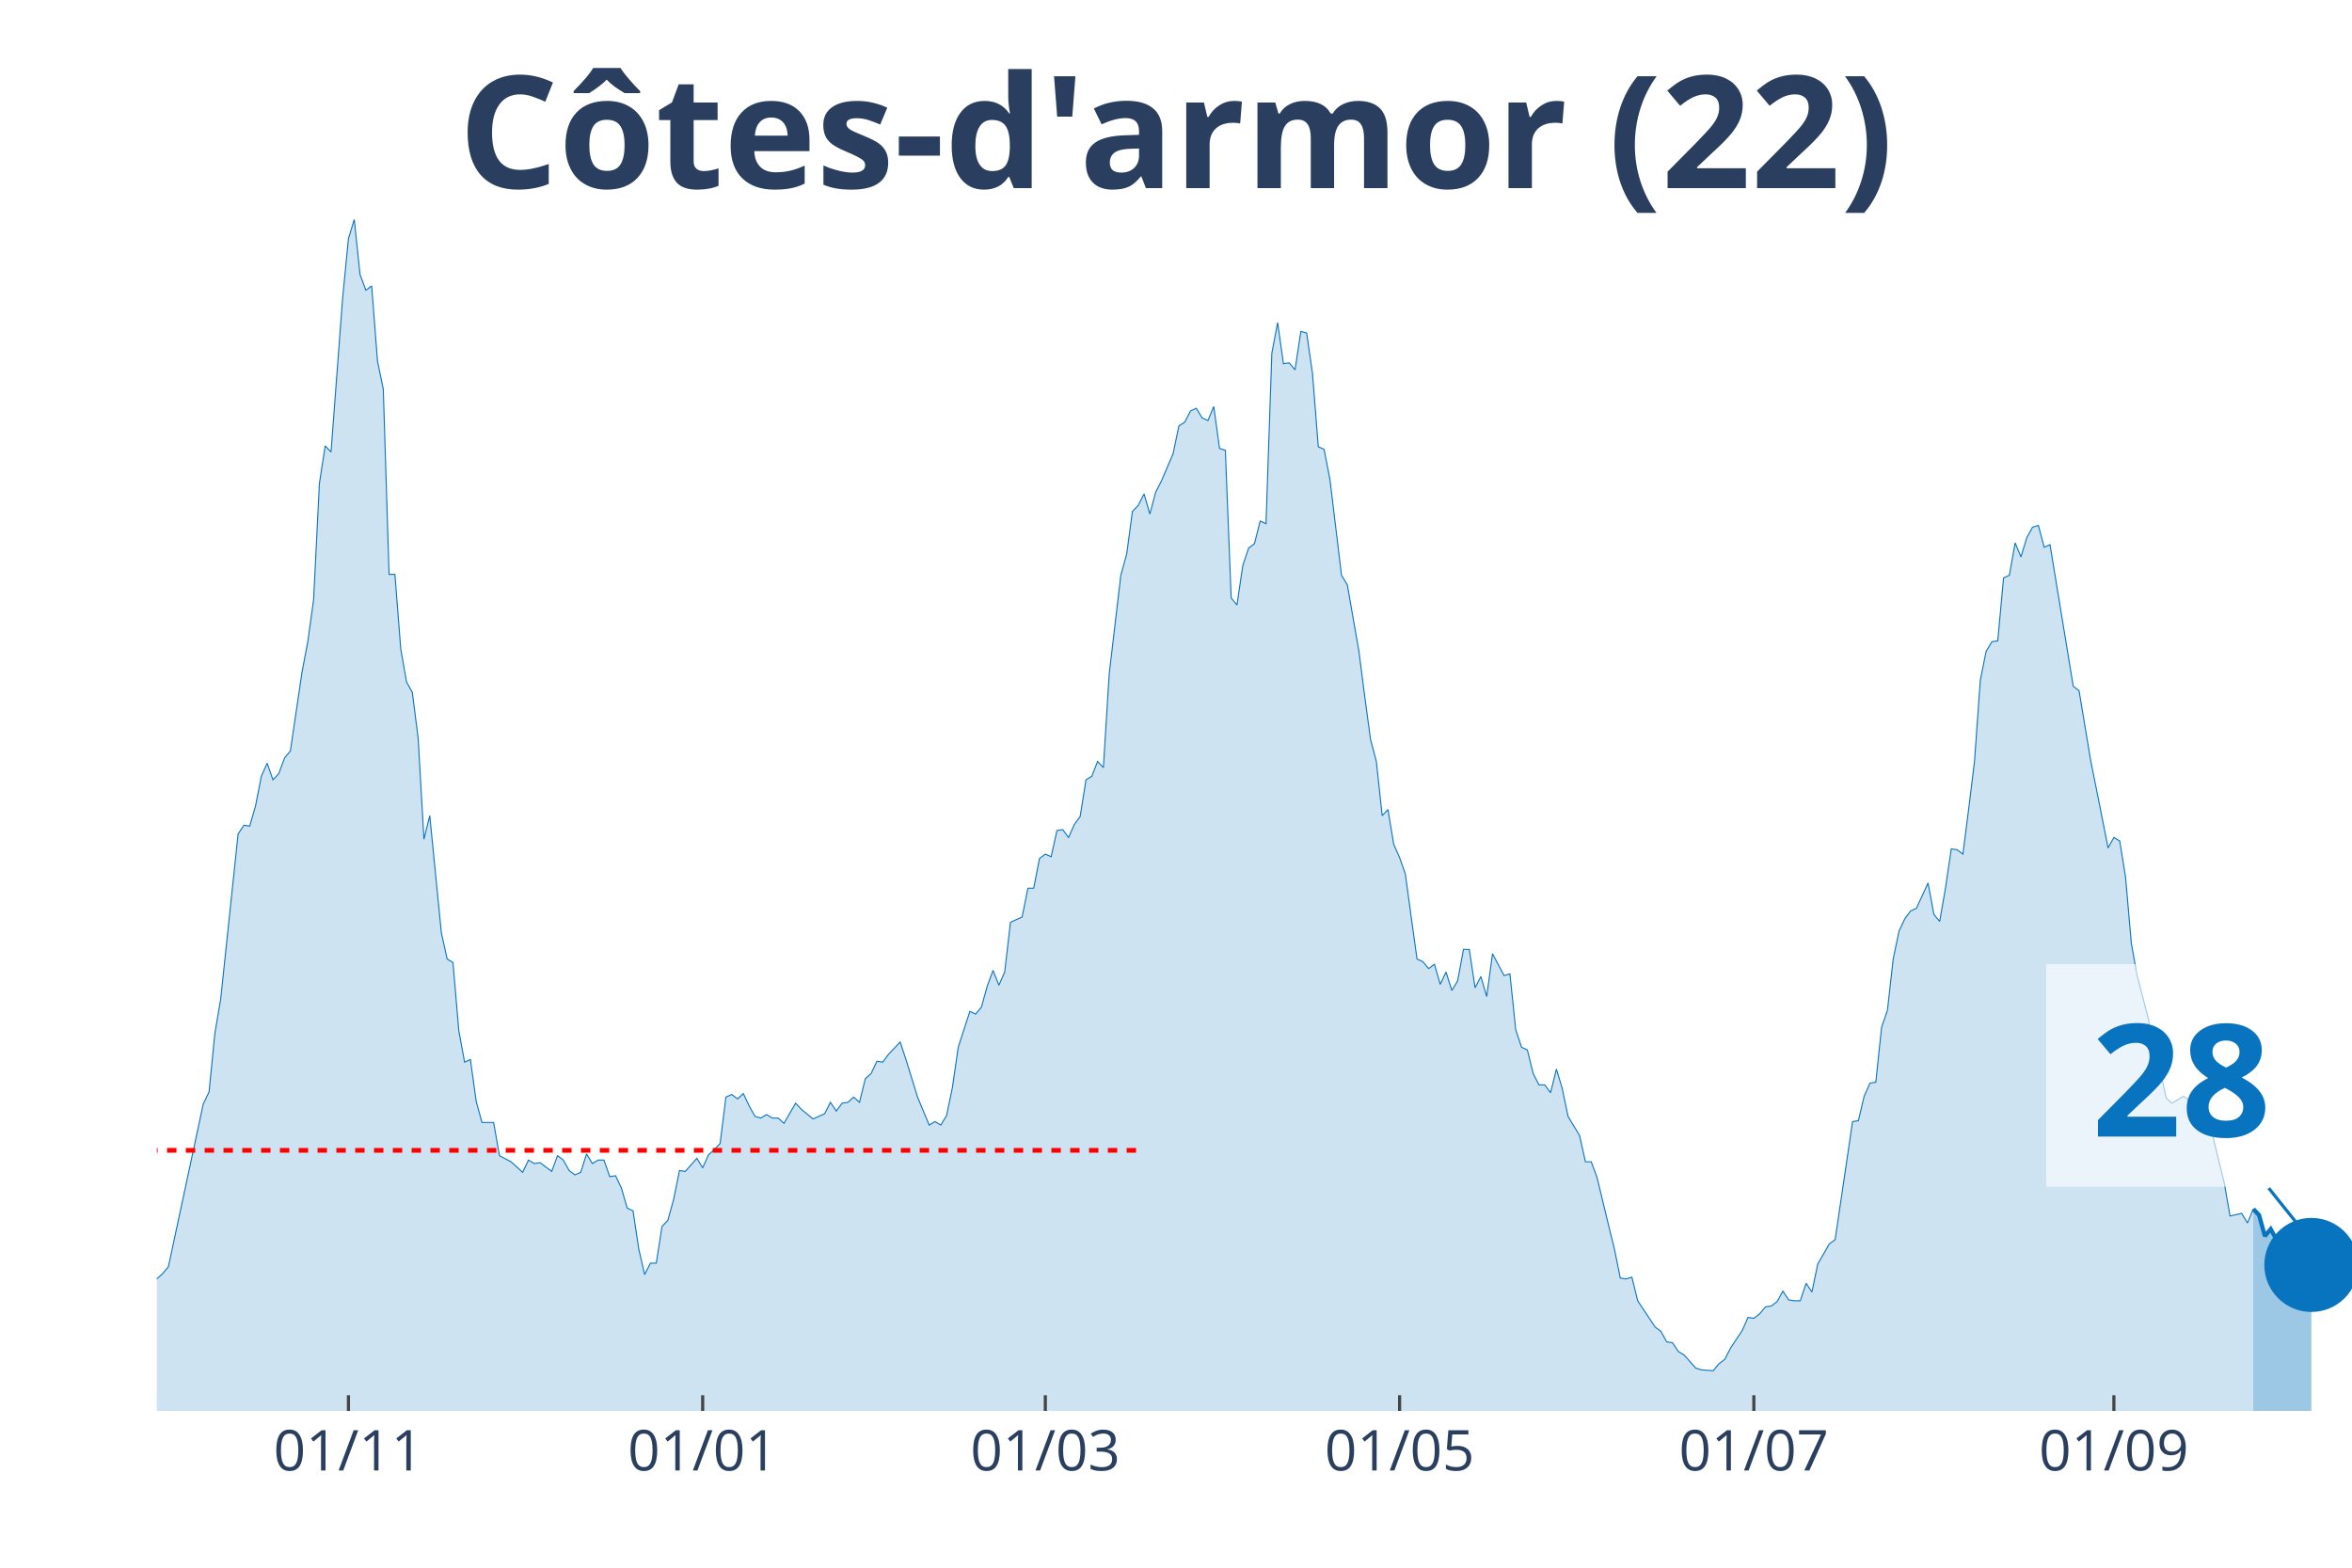
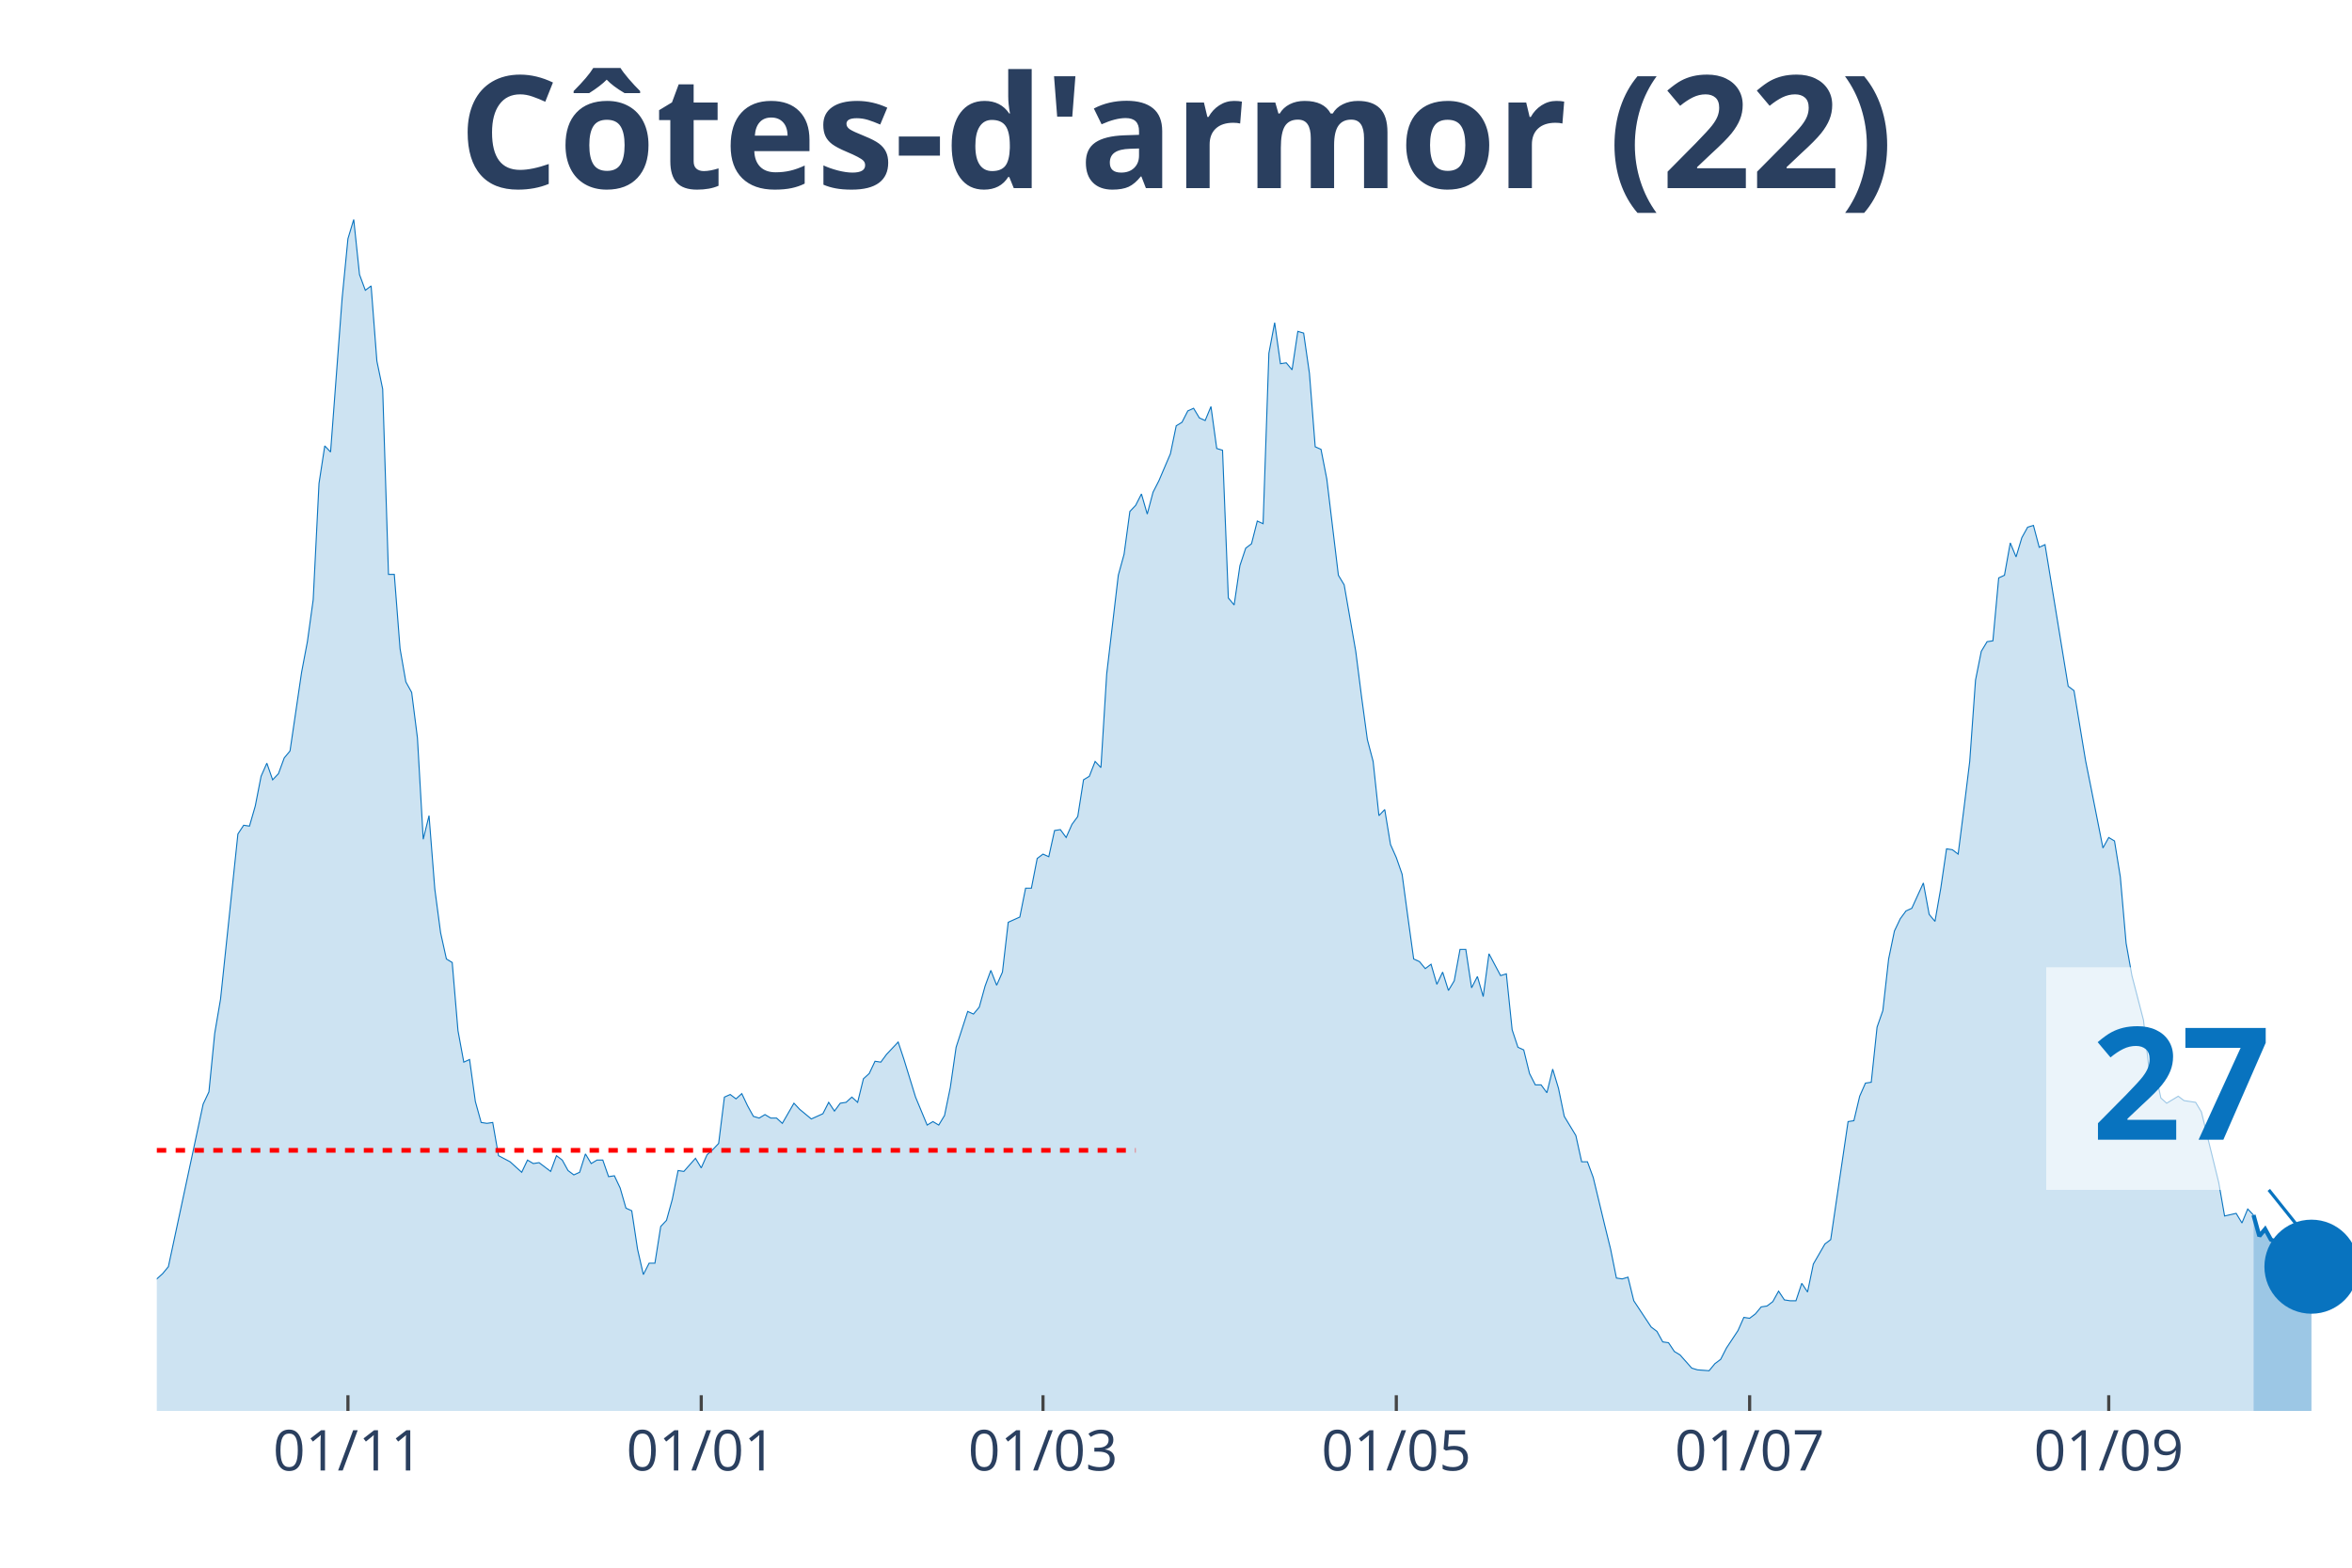
<svg xmlns="http://www.w3.org/2000/svg" class="main-svg" width="1125" height="750" style="" viewBox="0 0 750 500">
  <rect x="0" y="0" width="750" height="500" style="fill: rgb(0, 0, 0); fill-opacity: 0;" />
-   <defs id="defs-8d3761">
+   <defs id="defs-da86a5">
    <g class="clips">
-       <clipPath id="clip8d3761xyplot" class="plotclip">
+       <clipPath id="clipda86a5xyplot" class="plotclip">
        <rect width="700" height="380" />
      </clipPath>
-       <clipPath class="axesclip" id="clip8d3761x">
+       <clipPath class="axesclip" id="clipda86a5x">
        <rect x="50" y="0" width="700" height="500" />
      </clipPath>
-       <clipPath class="axesclip" id="clip8d3761y">
+       <clipPath class="axesclip" id="clipda86a5y">
        <rect x="0" y="70" width="750" height="380" />
      </clipPath>
-       <clipPath class="axesclip" id="clip8d3761xy">
+       <clipPath class="axesclip" id="clipda86a5xy">
        <rect x="50" y="70" width="700" height="380" />
      </clipPath>
    </g>
    <g class="gradients" />
  </defs>
  <g class="bglayer">
    <rect class="bg" x="50" y="70" width="700" height="380" style="fill: rgb(0, 0, 0); fill-opacity: 0; stroke-width: 0;" />
  </g>
  <g class="layer-below">
    <g class="imagelayer" />
    <g class="shapelayer" />
  </g>
  <g class="cartesianlayer">
    <g class="subplot xy">
      <g class="layer-subplot">
        <g class="shapelayer" />
        <g class="imagelayer" />
      </g>
      <g class="gridlayer">
        <g class="x">
-           <path class="xgrid crisp" transform="translate(111.11,0)" d="M0,70v380" style="stroke: rgb(255, 255, 255); stroke-opacity: 1; stroke-width: 1px;" />
-           <path class="xgrid crisp" transform="translate(224.07,0)" d="M0,70v380" style="stroke: rgb(255, 255, 255); stroke-opacity: 1; stroke-width: 1px;" />
-           <path class="xgrid crisp" transform="translate(333.33,0)" d="M0,70v380" style="stroke: rgb(255, 255, 255); stroke-opacity: 1; stroke-width: 1px;" />
-           <path class="xgrid crisp" transform="translate(446.3,0)" d="M0,70v380" style="stroke: rgb(255, 255, 255); stroke-opacity: 1; stroke-width: 1px;" />
-           <path class="xgrid crisp" transform="translate(559.26,0)" d="M0,70v380" style="stroke: rgb(255, 255, 255); stroke-opacity: 1; stroke-width: 1px;" />
-           <path class="xgrid crisp" transform="translate(674.07,0)" d="M0,70v380" style="stroke: rgb(255, 255, 255); stroke-opacity: 1; stroke-width: 1px;" />
+           <path class="xgrid crisp" transform="translate(110.95,0)" d="M0,70v380" style="stroke: rgb(255, 255, 255); stroke-opacity: 1; stroke-width: 1px;" />
+           <path class="xgrid crisp" transform="translate(223.61,0)" d="M0,70v380" style="stroke: rgb(255, 255, 255); stroke-opacity: 1; stroke-width: 1px;" />
+           <path class="xgrid crisp" transform="translate(332.59,0)" d="M0,70v380" style="stroke: rgb(255, 255, 255); stroke-opacity: 1; stroke-width: 1px;" />
+           <path class="xgrid crisp" transform="translate(445.25,0)" d="M0,70v380" style="stroke: rgb(255, 255, 255); stroke-opacity: 1; stroke-width: 1px;" />
+           <path class="xgrid crisp" transform="translate(557.92,0)" d="M0,70v380" style="stroke: rgb(255, 255, 255); stroke-opacity: 1; stroke-width: 1px;" />
+           <path class="xgrid crisp" transform="translate(672.43,0)" d="M0,70v380" style="stroke: rgb(255, 255, 255); stroke-opacity: 1; stroke-width: 1px;" />
        </g>
        <g class="y" />
      </g>
      <g class="zerolinelayer" />
      <path class="xlines-below" />
      <path class="ylines-below" />
      <g class="overlines-below" />
      <g class="xaxislayer-below" />
      <g class="yaxislayer-below" />
      <g class="overaxes-below" />
-       <g class="plot" transform="translate(50, 70)" clip-path="url('#clip8d3761xyplot')">
+       <g class="plot" transform="translate(50, 70)" clip-path="url('#clipda86a5xyplot')">
        <g class="scatterlayer mlayer">
-           <g class="trace scatter trace94424a" style="stroke-miterlimit: 2;">
+           <g class="trace scatter trace44e14b" style="stroke-miterlimit: 2;">
            <g class="fills">
              <g>
-                 <path class="js-fill" d="M668.52,380L-251.85,380L-251.85,354.91L-246.3,344.59L-244.44,344.04L-240.74,345.71L-238.89,355.19L-231.48,367.73L-229.63,368.01L-220.37,374.98L-218.52,376.1L-203.7,377.77L-201.85,377.49L-181.48,378.05L-179.63,378.05L-159.26,379.44L-157.41,378.88L-153.7,376.38L-151.85,376.38L-148.15,374.7L-146.3,367.45L-144.44,365.5L-142.59,367.45L-135.19,368.29L-133.33,374.15L-129.63,375.54L-127.78,374.42L-118.52,373.03L-116.67,371.64L-112.96,371.91L-111.11,369.13L-109.26,370.52L-107.41,366.62L-100,365.22L-98.15,366.9L-96.3,366.06L-94.44,369.68L-92.59,369.68L-90.74,371.64L-87.04,373.03L-85.19,371.36L-83.33,370.8L-81.48,367.73L-79.63,368.01L-77.78,365.78L-74.07,362.99L-72.22,363.27L-68.52,361.04L-66.67,360.21L-62.96,356.02L-61.11,356.58L-57.41,353.51L-55.56,354.07L-53.7,350.45L-51.85,352.12L-46.3,347.66L-44.44,348.22L-42.59,341.8L-40.74,339.85L-38.89,338.74L-37.04,340.97L-33.33,339.57L-31.48,335.39L-29.63,335.11L-27.78,335.95L-25.93,327.03L-24.07,325.08L-22.22,325.08L-20.37,320.9L-16.67,315.88L-14.81,314.2L-12.96,321.17L-11.11,322.01L-9.26,323.4L-7.41,329.26L-3.7,336.79L-1.85,339.57L1.85,336.23L3.7,334L14.81,282.14L16.67,278.24L18.52,259.56L20.37,248.69L25.93,195.99L27.78,193.21L29.63,193.48L31.48,187.07L33.33,177.59L35.19,173.41L37.04,178.71L38.89,176.76L40.74,171.74L42.59,169.51L46.3,144.42L48.15,134.66L50,121.28L51.85,84.2L53.7,72.21L55.56,74.16L59.26,25.09L61.11,6.13L62.96,0L64.81,17.56L66.67,22.58L68.52,21.19L70.37,45.17L72.22,54.09L74.07,113.19L75.93,113.19L77.78,136.89L79.63,147.48L81.48,150.83L83.33,165.33L85.19,197.67L87.04,190.14L90.74,227.5L92.59,235.86L94.44,236.98L96.3,258.72L98.15,268.76L100,267.92L101.85,281.31L103.7,288L107.41,288L109.26,298.59L112.96,300.54L114.81,302.22L116.67,303.89L118.52,299.99L120.37,301.1L122.22,300.82L125.93,303.61L127.78,298.59L129.63,299.99L131.48,303.33L133.33,304.72L135.19,303.89L137.04,298.03L138.89,301.1L140.74,299.99L142.59,299.99L144.44,305.28L146.3,305L148.15,308.91L150,315.32L151.85,316.16L153.7,328.42L155.56,336.51L157.41,332.88L159.26,332.88L161.11,321.17L162.96,319.22L164.81,312.53L166.67,303.33L168.52,303.61L172.22,299.43L174.07,302.49L175.93,298.31L177.78,296.64L179.63,294.69L181.48,279.91L183.33,279.08L185.19,280.47L187.04,278.8L188.89,282.7L190.74,286.05L192.59,286.6L194.44,285.49L196.3,286.6L198.15,286.6L200,288.28L203.7,281.86L205.56,283.82L209.26,286.88L211.11,286.05L212.96,285.21L214.81,281.58L216.67,284.37L218.52,281.86L220.37,281.58L222.22,279.91L224.07,281.58L225.93,274.06L227.78,272.38L229.63,268.48L231.48,268.76L233.33,266.25L237.04,262.35L238.89,267.92L242.59,279.91L244.44,284.37L246.3,288.83L248.15,287.72L250,288.83L251.85,285.77L253.7,276.85L255.56,264.02L259.26,252.59L261.11,253.43L262.96,251.2L264.81,244.5L266.67,239.49L268.52,244.23L270.37,240.04L272.22,224.15L275.93,222.48L277.78,213.28L279.63,213.28L281.48,203.8L283.33,202.41L285.19,203.24L287.04,194.88L288.89,194.6L290.74,197.11L292.59,192.93L294.44,190.42L296.3,178.71L298.15,177.59L300,172.85L301.85,174.81L303.7,144.97L307.41,113.47L309.26,106.78L311.11,93.12L312.96,91.17L314.81,87.54L316.67,93.95L318.52,86.98L320.37,83.36L324.07,74.72L325.93,65.8L327.78,64.68L329.63,61.06L331.48,60.22L333.33,63.29L335.19,64.12L337.04,59.66L338.89,73.04L340.74,73.6L342.59,120.72L344.44,122.95L346.3,110.4L348.15,104.83L350,103.43L351.85,96.18L353.7,97.02L355.56,42.66L357.41,32.9L359.26,46L361.11,45.72L362.96,47.95L364.81,35.69L366.67,36.24L368.52,49.07L370.37,72.49L372.22,73.32L374.07,82.8L377.78,113.47L379.63,116.54L383.33,137.73L385.19,152.22L387.04,165.88L388.89,172.85L390.74,190.14L392.59,188.19L394.44,199.34L396.3,203.52L398.15,208.82L400,222.48L401.85,235.86L403.7,236.7L405.56,238.93L407.41,237.53L409.26,243.95L411.11,240.04L412.96,245.9L414.81,242.83L416.67,232.8L418.52,232.8L420.37,245.06L422.22,241.44L424.07,247.85L425.93,234.19L429.63,241.16L431.48,240.6L433.33,258.44L435.19,264.02L437.04,264.86L438.89,272.38L440.74,276.01L442.59,276.01L444.44,278.52L446.3,270.99L448.15,277.12L450,286.05L453.7,292.18L455.56,300.54L457.41,300.54L459.26,305.56L462.96,320.9L464.81,328.42L466.67,337.62L468.52,337.9L470.37,337.34L472.22,344.87L477.78,353.24L479.63,354.63L481.48,357.98L483.33,358.25L485.19,361.04L487.04,362.16L490.74,366.34L492.59,366.9L496.3,367.18L498.15,364.94L500,363.55L501.85,359.93L505.56,354.35L507.41,350.17L509.26,350.45L511.11,349.05L512.96,346.82L514.81,346.54L516.67,345.15L518.52,341.8L520.37,344.59L522.22,344.87L524.07,344.87L525.93,339.3L527.78,342.08L529.63,333.16L533.33,326.75L535.19,325.36L540.74,287.72L542.59,287.44L544.44,279.63L546.3,275.45L548.15,275.17L550,257.61L551.85,252.31L553.7,235.86L555.56,226.94L557.41,223.04L559.26,220.53L561.11,219.69L564.81,211.61L566.67,221.64L568.52,223.87L570.37,213.28L572.22,200.73L574.07,201.01L575.93,202.41L577.78,187.91L579.63,172.85L581.48,146.93L583.33,137.73L585.19,134.66L587.04,134.38L588.89,114.31L590.74,113.47L592.59,103.15L594.44,107.62L596.3,101.48L598.15,98.14L600,97.58L601.85,104.55L603.7,103.71L611.11,148.88L612.96,150.27L616.67,172.58L618.52,181.78L622.22,200.45L624.07,197.11L625.93,198.22L627.78,209.66L629.63,230.84L631.48,241.16L635.19,255.38L637.04,271.83L638.89,271.55L640.74,280.19L642.59,281.86L644.44,280.75L646.3,279.63L648.15,281.03L651.85,281.58L653.7,284.65L659.26,307.23L661.11,317.83L664.81,316.99L666.67,320.06L668.52,315.6" style="fill: rgb(8, 115, 191); fill-opacity: 0.2; stroke-width: 0;" />
+                 <path class="js-fill" d="M668.6,380L-251.19,380L-251.19,354.91L-245.65,344.59L-243.8,344.04L-240.11,345.71L-238.26,355.19L-230.87,367.73L-229.02,368.01L-219.79,374.98L-217.94,376.1L-203.17,377.77L-201.32,377.49L-181,378.05L-179.16,378.05L-158.84,379.44L-156.99,378.88L-153.3,376.38L-151.45,376.38L-147.76,374.7L-145.91,367.45L-144.06,365.5L-142.22,367.45L-134.83,368.29L-132.98,374.15L-129.29,375.54L-127.44,374.42L-118.21,373.03L-116.36,371.64L-112.66,371.91L-110.82,369.13L-108.97,370.52L-107.12,366.62L-99.74,365.22L-97.89,366.9L-96.04,366.06L-94.2,369.68L-92.35,369.68L-90.5,371.64L-86.81,373.03L-84.96,371.36L-83.11,370.8L-81.27,367.73L-79.42,368.01L-77.57,365.78L-73.88,362.99L-72.03,363.27L-68.34,361.04L-66.49,360.21L-62.8,356.02L-60.95,356.58L-57.26,353.51L-55.41,354.07L-53.56,350.45L-51.72,352.12L-46.17,347.66L-44.33,348.22L-42.48,341.8L-40.63,339.85L-38.79,338.74L-36.94,340.97L-33.25,339.57L-31.4,335.39L-29.55,335.11L-27.7,335.95L-25.86,327.03L-24.01,325.08L-22.16,325.08L-20.32,320.9L-16.62,315.88L-14.78,314.2L-12.93,321.17L-11.08,322.01L-9.23,323.4L-7.39,329.26L-3.69,336.79L-1.85,339.57L1.85,336.23L3.69,334L14.78,282.14L16.62,278.24L18.47,259.56L20.32,248.69L25.86,195.99L27.7,193.21L29.55,193.48L31.4,187.07L33.25,177.59L35.09,173.41L36.94,178.71L38.79,176.76L40.63,171.74L42.48,169.51L46.17,144.42L48.02,134.66L49.87,121.28L51.72,84.2L53.56,72.21L55.41,74.16L59.1,25.09L60.95,6.13L62.8,0L64.64,17.56L66.49,22.58L68.34,21.19L70.18,45.17L72.03,54.09L73.88,113.19L75.73,113.19L77.57,136.89L79.42,147.48L81.27,150.83L83.11,165.33L84.96,197.67L86.81,190.14L88.65,213.56L90.5,227.5L92.35,235.86L94.2,236.98L96.04,258.72L97.89,268.76L99.74,267.92L101.58,281.31L103.43,288L105.28,288.28L107.12,288L108.97,298.59L112.66,300.54L114.51,302.22L116.36,303.89L118.21,299.99L120.05,301.1L121.9,300.82L125.59,303.61L127.44,298.59L129.29,299.99L131.13,303.33L132.98,304.72L134.83,303.89L136.68,298.03L138.52,301.1L140.37,299.99L142.22,299.99L144.06,305.28L145.91,305L147.76,308.91L149.6,315.32L151.45,316.16L153.3,328.42L155.15,336.51L156.99,332.88L158.84,332.88L160.69,321.17L162.53,319.22L164.38,312.53L166.23,303.33L168.07,303.61L171.77,299.43L173.61,302.49L175.46,298.31L177.31,296.64L179.16,294.69L181,279.91L182.85,279.08L184.7,280.47L186.54,278.8L188.39,282.7L190.24,286.05L192.08,286.6L193.93,285.49L195.78,286.6L197.63,286.6L199.47,288.28L203.17,281.86L205.01,283.82L208.71,286.88L210.55,286.05L212.4,285.21L214.25,281.58L216.09,284.37L217.94,281.86L219.79,281.58L221.64,279.91L223.48,281.58L225.33,274.06L227.18,272.38L229.02,268.48L230.87,268.76L232.72,266.25L236.41,262.35L238.26,267.92L241.95,279.91L243.8,284.37L245.65,288.83L247.49,287.72L249.34,288.83L251.19,285.77L253.03,276.85L254.88,264.02L258.58,252.59L260.42,253.43L262.27,251.2L264.12,244.5L265.96,239.49L267.81,244.23L269.66,240.04L271.5,224.15L275.2,222.48L277.04,213.28L278.89,213.28L280.74,203.8L282.59,202.41L284.43,203.24L286.28,194.88L288.13,194.6L289.97,197.11L291.82,192.93L293.67,190.42L295.51,178.71L297.36,177.59L299.21,172.85L301.06,174.81L302.9,144.97L306.6,113.47L308.44,106.78L310.29,93.12L312.14,91.17L313.98,87.54L315.83,93.95L317.68,86.98L319.53,83.36L323.22,74.72L325.07,65.8L326.91,64.68L328.76,61.06L330.61,60.22L332.45,63.29L334.3,64.12L336.15,59.66L337.99,73.04L339.84,73.6L341.69,120.72L343.54,122.95L345.38,110.4L347.23,104.83L349.08,103.43L350.92,96.18L352.77,97.02L354.62,42.66L356.46,32.9L358.31,46L360.16,45.72L362.01,47.95L363.85,35.69L365.7,36.24L367.55,49.07L369.39,72.49L371.24,73.32L373.09,82.8L376.78,113.47L378.63,116.54L382.32,137.73L384.17,152.22L386.02,165.88L387.86,172.85L389.71,190.14L391.56,188.19L393.4,199.34L395.25,203.52L397.1,208.82L398.94,222.48L400.79,235.86L402.64,236.7L404.49,238.93L406.33,237.53L408.18,243.95L410.03,240.04L411.87,245.9L413.72,242.83L415.57,232.8L417.41,232.8L419.26,245.06L421.11,241.44L422.96,247.85L424.8,234.19L428.5,241.16L430.34,240.6L432.19,258.44L434.04,264.02L435.88,264.86L437.73,272.38L439.58,276.01L441.42,276.01L443.27,278.52L445.12,270.99L446.97,277.12L448.81,286.05L452.51,292.18L454.35,300.54L456.2,300.54L458.05,305.56L461.74,320.9L463.59,328.42L465.44,337.62L467.28,337.9L469.13,337.34L470.98,344.87L476.52,353.24L478.36,354.63L480.21,357.98L482.06,358.25L483.91,361.04L485.75,362.16L489.45,366.34L491.29,366.9L494.99,367.18L496.83,364.94L498.68,363.55L500.53,359.93L504.22,354.35L506.07,350.17L507.92,350.45L509.76,349.05L511.61,346.82L513.46,346.54L515.3,345.15L517.15,341.8L519,344.59L520.84,344.87L522.69,344.87L524.54,339.3L526.39,342.08L528.23,333.16L531.93,326.75L533.77,325.36L539.31,287.72L541.16,287.44L543.01,279.63L544.85,275.45L546.7,275.17L548.55,257.61L550.4,252.31L552.24,235.86L554.09,226.94L555.94,223.04L557.78,220.53L559.63,219.69L563.32,211.61L565.17,221.64L567.02,223.87L568.87,213.28L570.71,200.73L572.56,201.01L574.41,202.41L576.25,187.91L578.1,172.85L579.95,146.93L581.79,137.73L583.64,134.66L585.49,134.38L587.34,114.31L589.18,113.47L591.03,103.15L592.88,107.62L594.72,101.48L596.57,98.14L598.42,97.58L600.26,104.55L602.11,103.71L609.5,148.88L611.35,150.27L615.04,172.58L616.89,181.78L620.58,200.45L622.43,197.11L624.27,198.22L626.12,209.66L627.97,230.84L629.82,241.16L633.51,255.38L635.36,271.83L637.2,271.55L639.05,280.19L640.9,281.86L642.74,280.75L644.59,279.63L646.44,281.03L650.13,281.58L651.98,284.65L657.52,307.23L659.37,317.83L663.06,316.99L664.91,320.06L666.75,315.6L668.6,317.55" style="fill: rgb(8, 115, 191); fill-opacity: 0.2; stroke-width: 0;" />
              </g>
            </g>
            <g class="errorbars" />
            <g class="lines">
-               <path class="js-line" d="M-251.85,354.91L-246.3,344.59L-244.44,344.04L-240.74,345.71L-238.89,355.19L-231.48,367.73L-229.63,368.01L-220.37,374.98L-218.52,376.1L-203.7,377.77L-201.85,377.49L-181.48,378.05L-179.63,378.05L-159.26,379.44L-157.41,378.88L-153.7,376.38L-151.85,376.38L-148.15,374.7L-146.3,367.45L-144.44,365.5L-142.59,367.45L-135.19,368.29L-133.33,374.15L-129.63,375.54L-127.78,374.42L-118.52,373.03L-116.67,371.64L-112.96,371.91L-111.11,369.13L-109.26,370.52L-107.41,366.62L-100,365.22L-98.15,366.9L-96.3,366.06L-94.44,369.68L-92.59,369.68L-90.74,371.64L-87.04,373.03L-85.19,371.36L-83.33,370.8L-81.48,367.73L-79.63,368.01L-77.78,365.78L-74.07,362.99L-72.22,363.27L-68.52,361.04L-66.67,360.21L-62.96,356.02L-61.11,356.58L-57.41,353.51L-55.56,354.07L-53.7,350.45L-51.85,352.12L-46.3,347.66L-44.44,348.22L-42.59,341.8L-40.74,339.85L-38.89,338.74L-37.04,340.97L-33.33,339.57L-31.48,335.39L-29.63,335.11L-27.78,335.95L-25.93,327.03L-24.07,325.08L-22.22,325.08L-20.37,320.9L-16.67,315.88L-14.81,314.2L-12.96,321.17L-11.11,322.01L-9.26,323.4L-7.41,329.26L-3.7,336.79L-1.85,339.57L1.85,336.23L3.7,334L14.81,282.14L16.67,278.24L18.52,259.56L20.37,248.69L25.93,195.99L27.78,193.21L29.63,193.48L31.48,187.07L33.33,177.59L35.19,173.41L37.04,178.71L38.89,176.76L40.74,171.74L42.59,169.51L46.3,144.42L48.15,134.66L50,121.28L51.85,84.2L53.7,72.21L55.56,74.16L59.26,25.09L61.11,6.13L62.96,0L64.81,17.56L66.67,22.58L68.52,21.19L70.37,45.17L72.22,54.09L74.07,113.19L75.93,113.19L77.78,136.89L79.63,147.48L81.48,150.83L83.33,165.33L85.19,197.67L87.04,190.14L90.74,227.5L92.59,235.86L94.44,236.98L96.3,258.72L98.15,268.76L100,267.92L101.85,281.31L103.7,288L107.41,288L109.26,298.59L112.96,300.54L114.81,302.22L116.67,303.89L118.52,299.99L120.37,301.1L122.22,300.82L125.93,303.61L127.78,298.59L129.63,299.99L131.48,303.33L133.33,304.72L135.19,303.89L137.04,298.03L138.89,301.1L140.74,299.99L142.59,299.99L144.44,305.28L146.3,305L148.15,308.91L150,315.32L151.85,316.16L153.7,328.42L155.56,336.51L157.41,332.88L159.26,332.88L161.11,321.17L162.96,319.22L164.81,312.53L166.67,303.33L168.52,303.61L172.22,299.43L174.07,302.49L175.93,298.31L177.78,296.64L179.63,294.69L181.48,279.91L183.33,279.08L185.19,280.47L187.04,278.8L188.89,282.7L190.74,286.05L192.59,286.6L194.44,285.49L196.3,286.6L198.15,286.6L200,288.28L203.7,281.86L205.56,283.82L209.26,286.88L211.11,286.05L212.96,285.21L214.81,281.58L216.67,284.37L218.52,281.86L220.37,281.58L222.22,279.91L224.07,281.58L225.93,274.06L227.78,272.38L229.63,268.48L231.48,268.76L233.33,266.25L237.04,262.35L238.89,267.92L242.59,279.91L244.44,284.37L246.3,288.83L248.15,287.72L250,288.83L251.85,285.77L253.7,276.85L255.56,264.02L259.26,252.59L261.11,253.43L262.96,251.2L264.81,244.5L266.67,239.49L268.52,244.23L270.37,240.04L272.22,224.15L275.93,222.48L277.78,213.28L279.63,213.28L281.48,203.8L283.33,202.41L285.19,203.24L287.04,194.88L288.89,194.6L290.74,197.11L292.59,192.93L294.44,190.42L296.3,178.71L298.15,177.59L300,172.85L301.85,174.81L303.7,144.97L307.41,113.47L309.26,106.78L311.11,93.12L312.96,91.17L314.81,87.54L316.67,93.95L318.52,86.98L320.37,83.36L324.07,74.72L325.93,65.8L327.78,64.68L329.63,61.06L331.48,60.22L333.33,63.29L335.19,64.12L337.04,59.66L338.89,73.04L340.74,73.6L342.59,120.72L344.44,122.95L346.3,110.4L348.15,104.83L350,103.43L351.85,96.18L353.7,97.02L355.56,42.66L357.41,32.9L359.26,46L361.11,45.72L362.96,47.95L364.81,35.69L366.67,36.24L368.52,49.07L370.37,72.49L372.22,73.32L374.07,82.8L377.78,113.47L379.63,116.54L383.33,137.73L385.19,152.22L387.04,165.88L388.89,172.85L390.74,190.14L392.59,188.19L394.44,199.34L396.3,203.52L398.15,208.82L400,222.48L401.85,235.86L403.7,236.7L405.56,238.93L407.41,237.53L409.26,243.95L411.11,240.04L412.96,245.9L414.81,242.83L416.67,232.8L418.52,232.8L420.37,245.06L422.22,241.44L424.07,247.85L425.93,234.19L429.63,241.16L431.48,240.6L433.33,258.44L435.19,264.02L437.04,264.86L438.89,272.38L440.74,276.01L442.59,276.01L444.44,278.52L446.3,270.99L448.15,277.12L450,286.05L453.7,292.18L455.56,300.54L457.41,300.54L459.26,305.56L462.96,320.9L464.81,328.42L466.67,337.62L468.52,337.9L470.37,337.34L472.22,344.87L477.78,353.24L479.63,354.63L481.48,357.98L483.33,358.25L485.19,361.04L487.04,362.16L490.74,366.34L492.59,366.9L496.3,367.18L498.15,364.94L500,363.55L501.85,359.93L505.56,354.35L507.41,350.17L509.26,350.45L511.11,349.05L512.96,346.82L514.81,346.54L516.67,345.15L518.52,341.8L520.37,344.59L522.22,344.87L524.07,344.87L525.93,339.3L527.78,342.08L529.63,333.16L533.33,326.75L535.19,325.36L540.74,287.72L542.59,287.44L544.44,279.63L546.3,275.45L548.15,275.17L550,257.61L551.85,252.31L553.7,235.86L555.56,226.94L557.41,223.04L559.26,220.53L561.11,219.69L564.81,211.61L566.67,221.64L568.52,223.87L570.37,213.28L572.22,200.73L574.07,201.01L575.93,202.41L577.78,187.91L579.63,172.85L581.48,146.93L583.33,137.73L585.19,134.66L587.04,134.38L588.89,114.31L590.74,113.47L592.59,103.15L594.44,107.62L596.3,101.48L598.15,98.14L600,97.58L601.85,104.55L603.7,103.71L611.11,148.88L612.96,150.27L616.67,172.58L618.52,181.78L622.22,200.45L624.07,197.11L625.93,198.22L627.78,209.66L629.63,230.84L631.48,241.16L635.19,255.38L637.04,271.83L638.89,271.55L640.74,280.19L642.59,281.86L644.44,280.75L646.3,279.63L648.15,281.03L651.85,281.58L653.7,284.65L659.26,307.23L661.11,317.83L664.81,316.99L666.67,320.06L668.52,315.6" style="vector-effect: non-scaling-stroke; fill: none; stroke: rgb(8, 115, 191); stroke-opacity: 1; stroke-width: 0.5px; opacity: 1;" />
+               <path class="js-line" d="M-251.19,354.91L-245.65,344.59L-243.8,344.04L-240.11,345.71L-238.26,355.19L-230.87,367.73L-229.02,368.01L-219.79,374.98L-217.94,376.1L-203.17,377.77L-201.32,377.49L-181,378.05L-179.16,378.05L-158.84,379.44L-156.99,378.88L-153.3,376.38L-151.45,376.38L-147.76,374.7L-145.91,367.45L-144.06,365.5L-142.22,367.45L-134.83,368.29L-132.98,374.15L-129.29,375.54L-127.44,374.42L-118.21,373.03L-116.36,371.64L-112.66,371.91L-110.82,369.13L-108.97,370.52L-107.12,366.62L-99.74,365.22L-97.89,366.9L-96.04,366.06L-94.2,369.68L-92.35,369.68L-90.5,371.64L-86.81,373.03L-84.96,371.36L-83.11,370.8L-81.27,367.73L-79.42,368.01L-77.57,365.78L-73.88,362.99L-72.03,363.27L-68.34,361.04L-66.49,360.21L-62.8,356.02L-60.95,356.58L-57.26,353.51L-55.41,354.07L-53.56,350.45L-51.72,352.12L-46.17,347.66L-44.33,348.22L-42.48,341.8L-40.63,339.85L-38.79,338.74L-36.94,340.97L-33.25,339.57L-31.4,335.39L-29.55,335.11L-27.7,335.95L-25.86,327.03L-24.01,325.08L-22.16,325.08L-20.32,320.9L-16.62,315.88L-14.78,314.2L-12.93,321.17L-11.08,322.01L-9.23,323.4L-7.39,329.26L-3.69,336.79L-1.85,339.57L1.85,336.23L3.69,334L14.78,282.14L16.62,278.24L18.47,259.56L20.32,248.69L25.86,195.99L27.7,193.21L29.55,193.48L31.4,187.07L33.25,177.59L35.09,173.41L36.94,178.71L38.79,176.76L40.63,171.74L42.48,169.51L46.17,144.42L48.02,134.66L49.87,121.28L51.72,84.2L53.56,72.21L55.41,74.16L59.1,25.09L60.95,6.13L62.8,0L64.64,17.56L66.49,22.58L68.34,21.19L70.18,45.17L72.03,54.09L73.88,113.19L75.73,113.19L77.57,136.89L79.42,147.48L81.27,150.83L83.11,165.33L84.96,197.67L86.81,190.14L88.65,213.56L90.5,227.5L92.35,235.86L94.2,236.98L96.04,258.72L97.89,268.76L99.74,267.92L101.58,281.31L103.43,288L105.28,288.28L107.12,288L108.97,298.59L112.66,300.54L114.51,302.22L116.36,303.89L118.21,299.99L120.05,301.1L121.9,300.82L125.59,303.61L127.44,298.59L129.29,299.99L131.13,303.33L132.98,304.72L134.83,303.89L136.68,298.03L138.52,301.1L140.37,299.99L142.22,299.99L144.06,305.28L145.91,305L147.76,308.91L149.6,315.32L151.45,316.16L153.3,328.42L155.15,336.51L156.99,332.88L158.84,332.88L160.69,321.17L162.53,319.22L164.38,312.53L166.23,303.33L168.07,303.61L171.77,299.43L173.61,302.49L175.46,298.31L177.31,296.64L179.16,294.69L181,279.91L182.85,279.08L184.7,280.47L186.54,278.8L188.39,282.7L190.24,286.05L192.08,286.6L193.93,285.49L195.78,286.6L197.63,286.6L199.47,288.28L203.17,281.86L205.01,283.82L208.71,286.88L210.55,286.05L212.4,285.21L214.25,281.58L216.09,284.37L217.94,281.86L219.79,281.58L221.64,279.91L223.48,281.58L225.33,274.06L227.18,272.38L229.02,268.48L230.87,268.76L232.72,266.25L236.41,262.35L238.26,267.92L241.95,279.91L243.8,284.37L245.65,288.83L247.49,287.72L249.34,288.83L251.19,285.77L253.03,276.85L254.88,264.02L258.58,252.59L260.42,253.43L262.27,251.2L264.12,244.5L265.96,239.49L267.81,244.23L269.66,240.04L271.5,224.15L275.2,222.48L277.04,213.28L278.89,213.28L280.74,203.8L282.59,202.41L284.43,203.24L286.28,194.88L288.13,194.6L289.97,197.11L291.82,192.93L293.67,190.42L295.51,178.71L297.36,177.59L299.21,172.85L301.06,174.81L302.9,144.97L306.6,113.47L308.44,106.78L310.29,93.12L312.14,91.17L313.98,87.54L315.83,93.95L317.68,86.98L319.53,83.36L323.22,74.72L325.07,65.8L326.91,64.68L328.76,61.06L330.61,60.22L332.45,63.29L334.3,64.12L336.15,59.66L337.99,73.04L339.84,73.6L341.69,120.72L343.54,122.95L345.38,110.4L347.23,104.83L349.08,103.43L350.92,96.18L352.77,97.02L354.62,42.66L356.46,32.9L358.31,46L360.16,45.72L362.01,47.95L363.85,35.69L365.7,36.24L367.55,49.07L369.39,72.49L371.24,73.32L373.09,82.8L376.78,113.47L378.63,116.54L382.32,137.73L384.17,152.22L386.02,165.88L387.86,172.85L389.71,190.14L391.56,188.19L393.4,199.34L395.25,203.52L397.1,208.82L398.94,222.48L400.79,235.86L402.64,236.7L404.49,238.93L406.33,237.53L408.18,243.95L410.03,240.04L411.87,245.9L413.72,242.83L415.57,232.8L417.41,232.8L419.26,245.06L421.11,241.44L422.96,247.85L424.8,234.19L428.5,241.16L430.34,240.6L432.19,258.44L434.04,264.02L435.88,264.86L437.73,272.38L439.58,276.01L441.42,276.01L443.27,278.52L445.12,270.99L446.97,277.12L448.81,286.05L452.51,292.18L454.35,300.54L456.2,300.54L458.05,305.56L461.74,320.9L463.59,328.42L465.44,337.62L467.28,337.9L469.13,337.34L470.98,344.87L476.52,353.24L478.36,354.63L480.21,357.98L482.06,358.25L483.91,361.04L485.75,362.16L489.45,366.34L491.29,366.9L494.99,367.18L496.83,364.94L498.68,363.55L500.53,359.93L504.22,354.35L506.07,350.17L507.92,350.45L509.76,349.05L511.61,346.82L513.46,346.54L515.3,345.15L517.15,341.8L519,344.59L520.84,344.87L522.69,344.87L524.54,339.3L526.39,342.08L528.23,333.16L531.93,326.75L533.77,325.36L539.31,287.72L541.16,287.44L543.01,279.63L544.85,275.45L546.7,275.17L548.55,257.61L550.4,252.31L552.24,235.86L554.09,226.94L555.94,223.04L557.78,220.53L559.63,219.69L563.32,211.61L565.17,221.64L567.02,223.87L568.87,213.28L570.71,200.73L572.56,201.01L574.41,202.41L576.25,187.91L578.1,172.85L579.95,146.93L581.79,137.73L583.64,134.66L585.49,134.38L587.34,114.31L589.18,113.47L591.03,103.15L592.88,107.62L594.72,101.48L596.57,98.14L598.42,97.58L600.26,104.55L602.11,103.71L609.5,148.88L611.35,150.27L615.04,172.58L616.89,181.78L620.58,200.45L622.43,197.11L624.27,198.22L626.12,209.66L627.97,230.84L629.82,241.16L633.51,255.38L635.36,271.83L637.2,271.55L639.05,280.19L640.9,281.86L642.74,280.75L644.59,279.63L646.44,281.03L650.13,281.58L651.98,284.65L657.52,307.23L659.37,317.83L663.06,316.99L664.91,320.06L666.75,315.6L668.6,317.55" style="vector-effect: non-scaling-stroke; fill: none; stroke: rgb(8, 115, 191); stroke-opacity: 1; stroke-width: 0.5px; opacity: 1;" />
            </g>
            <g class="points" />
            <g class="text" />
          </g>
-           <g class="trace scatter tracec6e734" style="stroke-miterlimit: 2;">
+           <g class="trace scatter trace6c58aa" style="stroke-miterlimit: 2;">
            <g class="fills">
              <g>
-                 <path class="js-fill" d="M687.04,380L668.52,380L668.52,315.6L670.37,317.55L672.22,324.24L674.07,322.01L675.93,325.36L677.78,326.19L679.63,328.7L683.33,339.3L685.19,334.83L687.04,333.44" style="fill: rgb(8, 115, 191); fill-opacity: 0.4; stroke-width: 0;" />
+                 <path class="js-fill" d="M687.07,380L668.6,380L668.6,317.55L670.45,324.24L672.3,322.01L674.14,325.36L675.99,326.19L677.84,328.7L679.68,334.56L681.53,339.3L683.38,334.83L685.22,333.16L687.07,334" style="fill: rgb(8, 115, 191); fill-opacity: 0.4; stroke-width: 0;" />
              </g>
            </g>
            <g class="errorbars" />
            <g class="lines">
-               <path class="js-line" d="M668.52,315.6L670.37,317.55L672.22,324.24L674.07,322.01L675.93,325.36L677.78,326.19L679.63,328.7L683.33,339.3L685.19,334.83L687.04,333.44" style="vector-effect: non-scaling-stroke; fill: none; stroke: rgb(8, 115, 191); stroke-opacity: 1; stroke-width: 2px; opacity: 1;" />
+               <path class="js-line" d="M668.6,317.55L670.45,324.24L672.3,322.01L674.14,325.36L675.99,326.19L677.84,328.7L679.68,334.56L681.53,339.3L683.38,334.83L685.22,333.16L687.07,334" style="vector-effect: non-scaling-stroke; fill: none; stroke: rgb(8, 115, 191); stroke-opacity: 1; stroke-width: 2px; opacity: 1;" />
            </g>
            <g class="points" />
            <g class="text" />
          </g>
-           <g class="trace scatter trace0b0300" style="stroke-miterlimit: 2; opacity: 1;">
+           <g class="trace scatter tracec1e071" style="stroke-miterlimit: 2; opacity: 1;">
            <g class="fills" />
            <g class="errorbars" />
            <g class="lines" />
            <g class="points">
-               <path class="point" transform="translate(687.04,333.44)" d="M15,0A15,15 0 1,1 0,-15A15,15 0 0,1 15,0Z" style="opacity: 1; stroke-width: 0px; fill: rgb(8, 115, 191); fill-opacity: 1;" />
+               <path class="point" transform="translate(687.07,334)" d="M15,0A15,15 0 1,1 0,-15A15,15 0 0,1 15,0Z" style="opacity: 1; stroke-width: 0px; fill: rgb(8, 115, 191); fill-opacity: 1;" />
            </g>
            <g class="text" />
          </g>
        </g>
      </g>
      <g class="overplot" />
      <path class="xlines-above crisp" style="fill: none; stroke-width: 1px; stroke: rgb(0, 0, 0); stroke-opacity: 0;" d="" />
      <path class="ylines-above crisp" style="fill: none;" d="M0,0" />
      <g class="overlines-above" />
      <g class="xaxislayer-above">
-         <path class="xtick ticks crisp" d="M0,450v-5" transform="translate(111.11,0)" style="stroke: rgb(68, 68, 68); stroke-opacity: 1; stroke-width: 1px;" />
-         <path class="xtick ticks crisp" d="M0,450v-5" transform="translate(224.07,0)" style="stroke: rgb(68, 68, 68); stroke-opacity: 1; stroke-width: 1px;" />
-         <path class="xtick ticks crisp" d="M0,450v-5" transform="translate(333.33,0)" style="stroke: rgb(68, 68, 68); stroke-opacity: 1; stroke-width: 1px;" />
-         <path class="xtick ticks crisp" d="M0,450v-5" transform="translate(446.3,0)" style="stroke: rgb(68, 68, 68); stroke-opacity: 1; stroke-width: 1px;" />
-         <path class="xtick ticks crisp" d="M0,450v-5" transform="translate(559.26,0)" style="stroke: rgb(68, 68, 68); stroke-opacity: 1; stroke-width: 1px;" />
-         <path class="xtick ticks crisp" d="M0,450v-5" transform="translate(674.07,0)" style="stroke: rgb(68, 68, 68); stroke-opacity: 1; stroke-width: 1px;" />
+         <path class="xtick ticks crisp" d="M0,450v-5" transform="translate(110.95,0)" style="stroke: rgb(68, 68, 68); stroke-opacity: 1; stroke-width: 1px;" />
+         <path class="xtick ticks crisp" d="M0,450v-5" transform="translate(223.61,0)" style="stroke: rgb(68, 68, 68); stroke-opacity: 1; stroke-width: 1px;" />
+         <path class="xtick ticks crisp" d="M0,450v-5" transform="translate(332.59,0)" style="stroke: rgb(68, 68, 68); stroke-opacity: 1; stroke-width: 1px;" />
+         <path class="xtick ticks crisp" d="M0,450v-5" transform="translate(445.25,0)" style="stroke: rgb(68, 68, 68); stroke-opacity: 1; stroke-width: 1px;" />
+         <path class="xtick ticks crisp" d="M0,450v-5" transform="translate(557.92,0)" style="stroke: rgb(68, 68, 68); stroke-opacity: 1; stroke-width: 1px;" />
+         <path class="xtick ticks crisp" d="M0,450v-5" transform="translate(672.43,0)" style="stroke: rgb(68, 68, 68); stroke-opacity: 1; stroke-width: 1px;" />
        <g class="xtick">
-           <text text-anchor="middle" x="0" y="469" transform="translate(111.11,0)" style="font-family: 'Open Sans', verdana, arial, sans-serif; font-size: 18px; fill: rgb(42, 63, 95); fill-opacity: 1; white-space: pre;">01/11</text>
+           <text text-anchor="middle" x="0" y="469" transform="translate(110.95,0)" style="font-family: 'Open Sans', verdana, arial, sans-serif; font-size: 18px; fill: rgb(42, 63, 95); fill-opacity: 1; white-space: pre;">01/11</text>
        </g>
        <g class="xtick">
-           <text text-anchor="middle" x="0" y="469" transform="translate(224.07,0)" style="font-family: 'Open Sans', verdana, arial, sans-serif; font-size: 18px; fill: rgb(42, 63, 95); fill-opacity: 1; white-space: pre;">01/01</text>
+           <text text-anchor="middle" x="0" y="469" transform="translate(223.61,0)" style="font-family: 'Open Sans', verdana, arial, sans-serif; font-size: 18px; fill: rgb(42, 63, 95); fill-opacity: 1; white-space: pre;">01/01</text>
        </g>
        <g class="xtick">
-           <text text-anchor="middle" x="0" y="469" transform="translate(333.33,0)" style="font-family: 'Open Sans', verdana, arial, sans-serif; font-size: 18px; fill: rgb(42, 63, 95); fill-opacity: 1; white-space: pre;">01/03</text>
+           <text text-anchor="middle" x="0" y="469" transform="translate(332.59,0)" style="font-family: 'Open Sans', verdana, arial, sans-serif; font-size: 18px; fill: rgb(42, 63, 95); fill-opacity: 1; white-space: pre;">01/03</text>
        </g>
        <g class="xtick">
-           <text text-anchor="middle" x="0" y="469" transform="translate(446.3,0)" style="font-family: 'Open Sans', verdana, arial, sans-serif; font-size: 18px; fill: rgb(42, 63, 95); fill-opacity: 1; white-space: pre;">01/05</text>
+           <text text-anchor="middle" x="0" y="469" transform="translate(445.25,0)" style="font-family: 'Open Sans', verdana, arial, sans-serif; font-size: 18px; fill: rgb(42, 63, 95); fill-opacity: 1; white-space: pre;">01/05</text>
        </g>
        <g class="xtick">
-           <text text-anchor="middle" x="0" y="469" transform="translate(559.26,0)" style="font-family: 'Open Sans', verdana, arial, sans-serif; font-size: 18px; fill: rgb(42, 63, 95); fill-opacity: 1; white-space: pre;">01/07</text>
+           <text text-anchor="middle" x="0" y="469" transform="translate(557.92,0)" style="font-family: 'Open Sans', verdana, arial, sans-serif; font-size: 18px; fill: rgb(42, 63, 95); fill-opacity: 1; white-space: pre;">01/07</text>
        </g>
        <g class="xtick">
-           <text text-anchor="middle" x="0" y="469" transform="translate(674.07,0)" style="font-family: 'Open Sans', verdana, arial, sans-serif; font-size: 18px; fill: rgb(42, 63, 95); fill-opacity: 1; white-space: pre;">01/09</text>
+           <text text-anchor="middle" x="0" y="469" transform="translate(672.43,0)" style="font-family: 'Open Sans', verdana, arial, sans-serif; font-size: 18px; fill: rgb(42, 63, 95); fill-opacity: 1; white-space: pre;">01/09</text>
        </g>
      </g>
      <g class="yaxislayer-above" />
      <g class="overaxes-above" />
    </g>
  </g>
  <g class="polarlayer" />
  <g class="ternarylayer" />
  <g class="geolayer" />
  <g class="funnelarealayer" />
  <g class="pielayer" />
  <g class="treemaplayer" />
  <g class="sunburstlayer" />
  <g class="glimages" />
-   <defs id="topdefs-8d3761">
+   <defs id="topdefs-da86a5">
    <g class="clips" />
  </defs>
  <g class="layer-above">
    <g class="imagelayer" />
    <g class="shapelayer">
-       <path data-index="0" fill-rule="evenodd" d="M-990.74,366.89L362.96,366.89" clip-path="url('#clip8d3761xy')" style="opacity: 1; stroke: rgb(255, 0, 0); stroke-opacity: 1; fill: rgb(0, 0, 0); fill-opacity: 0; stroke-dasharray: 3px, 3px; stroke-width: 1.5px;" />
+       <path data-index="0" fill-rule="evenodd" d="M-987.99,366.89L362.14,366.89" clip-path="url('#clipda86a5xy')" style="opacity: 1; stroke: rgb(255, 0, 0); stroke-opacity: 1; fill: rgb(0, 0, 0); fill-opacity: 0; stroke-dasharray: 3px, 3px; stroke-width: 1.5px;" />
    </g>
  </g>
  <g class="infolayer">
    <g class="g-gtitle">
      <text class="gtitle" x="375" y="25" text-anchor="middle" dy="0.7em" style="font-family: 'Open Sans', verdana, arial, sans-serif; font-size: 50px; fill: rgb(42, 63, 95); opacity: 1; font-weight: normal; white-space: pre;">
        <tspan style="font-weight:bold">Côtes-d'armor (22)</tspan>
      </text>
    </g>
    <g class="g-xtitle" />
    <g class="annotation" data-index="0" style="opacity: 1;">
-       <g class="annotation-text-g" transform="rotate(0,695.04,343.44)">
-         <g class="cursor-pointer" transform="translate(652, 307)">
+       <g class="annotation-text-g" transform="rotate(0,695.07,344)">
+         <g class="cursor-pointer" transform="translate(652, 308)">
          <rect class="bg" x="0.5" y="0.5" width="86" height="71" style="stroke-width: 1px; stroke: rgb(0, 0, 0); stroke-opacity: 0; fill: rgb(255, 255, 255); fill-opacity: 0.6;" />
          <text class="annotation-text" text-anchor="middle" x="43.531" y="55.5" style="font-family: 'Open Sans', verdana, arial, sans-serif; font-size: 50px; fill: rgb(8, 115, 191); fill-opacity: 1; white-space: pre;">
-             <tspan style="font-weight:bold">28 </tspan>
+             <tspan style="font-weight:bold">27 </tspan>
          </text>
        </g>
      </g>
      <g class="annotation-arrow-g" style="opacity: 1;">
-         <path d="M723.44,378.94L735.04,393.44" style="stroke-width: 1px; stroke: rgb(8, 115, 191); stroke-opacity: 1; stroke-dasharray: 0px, 0px, 18.569px, 18.569px;" />
+         <path d="M723.47,379.5L735.07,394" style="stroke-width: 1px; stroke: rgb(8, 115, 191); stroke-opacity: 1; stroke-dasharray: 0px, 0px, 18.569px, 18.569px;" />
      </g>
    </g>
  </g>
</svg>
